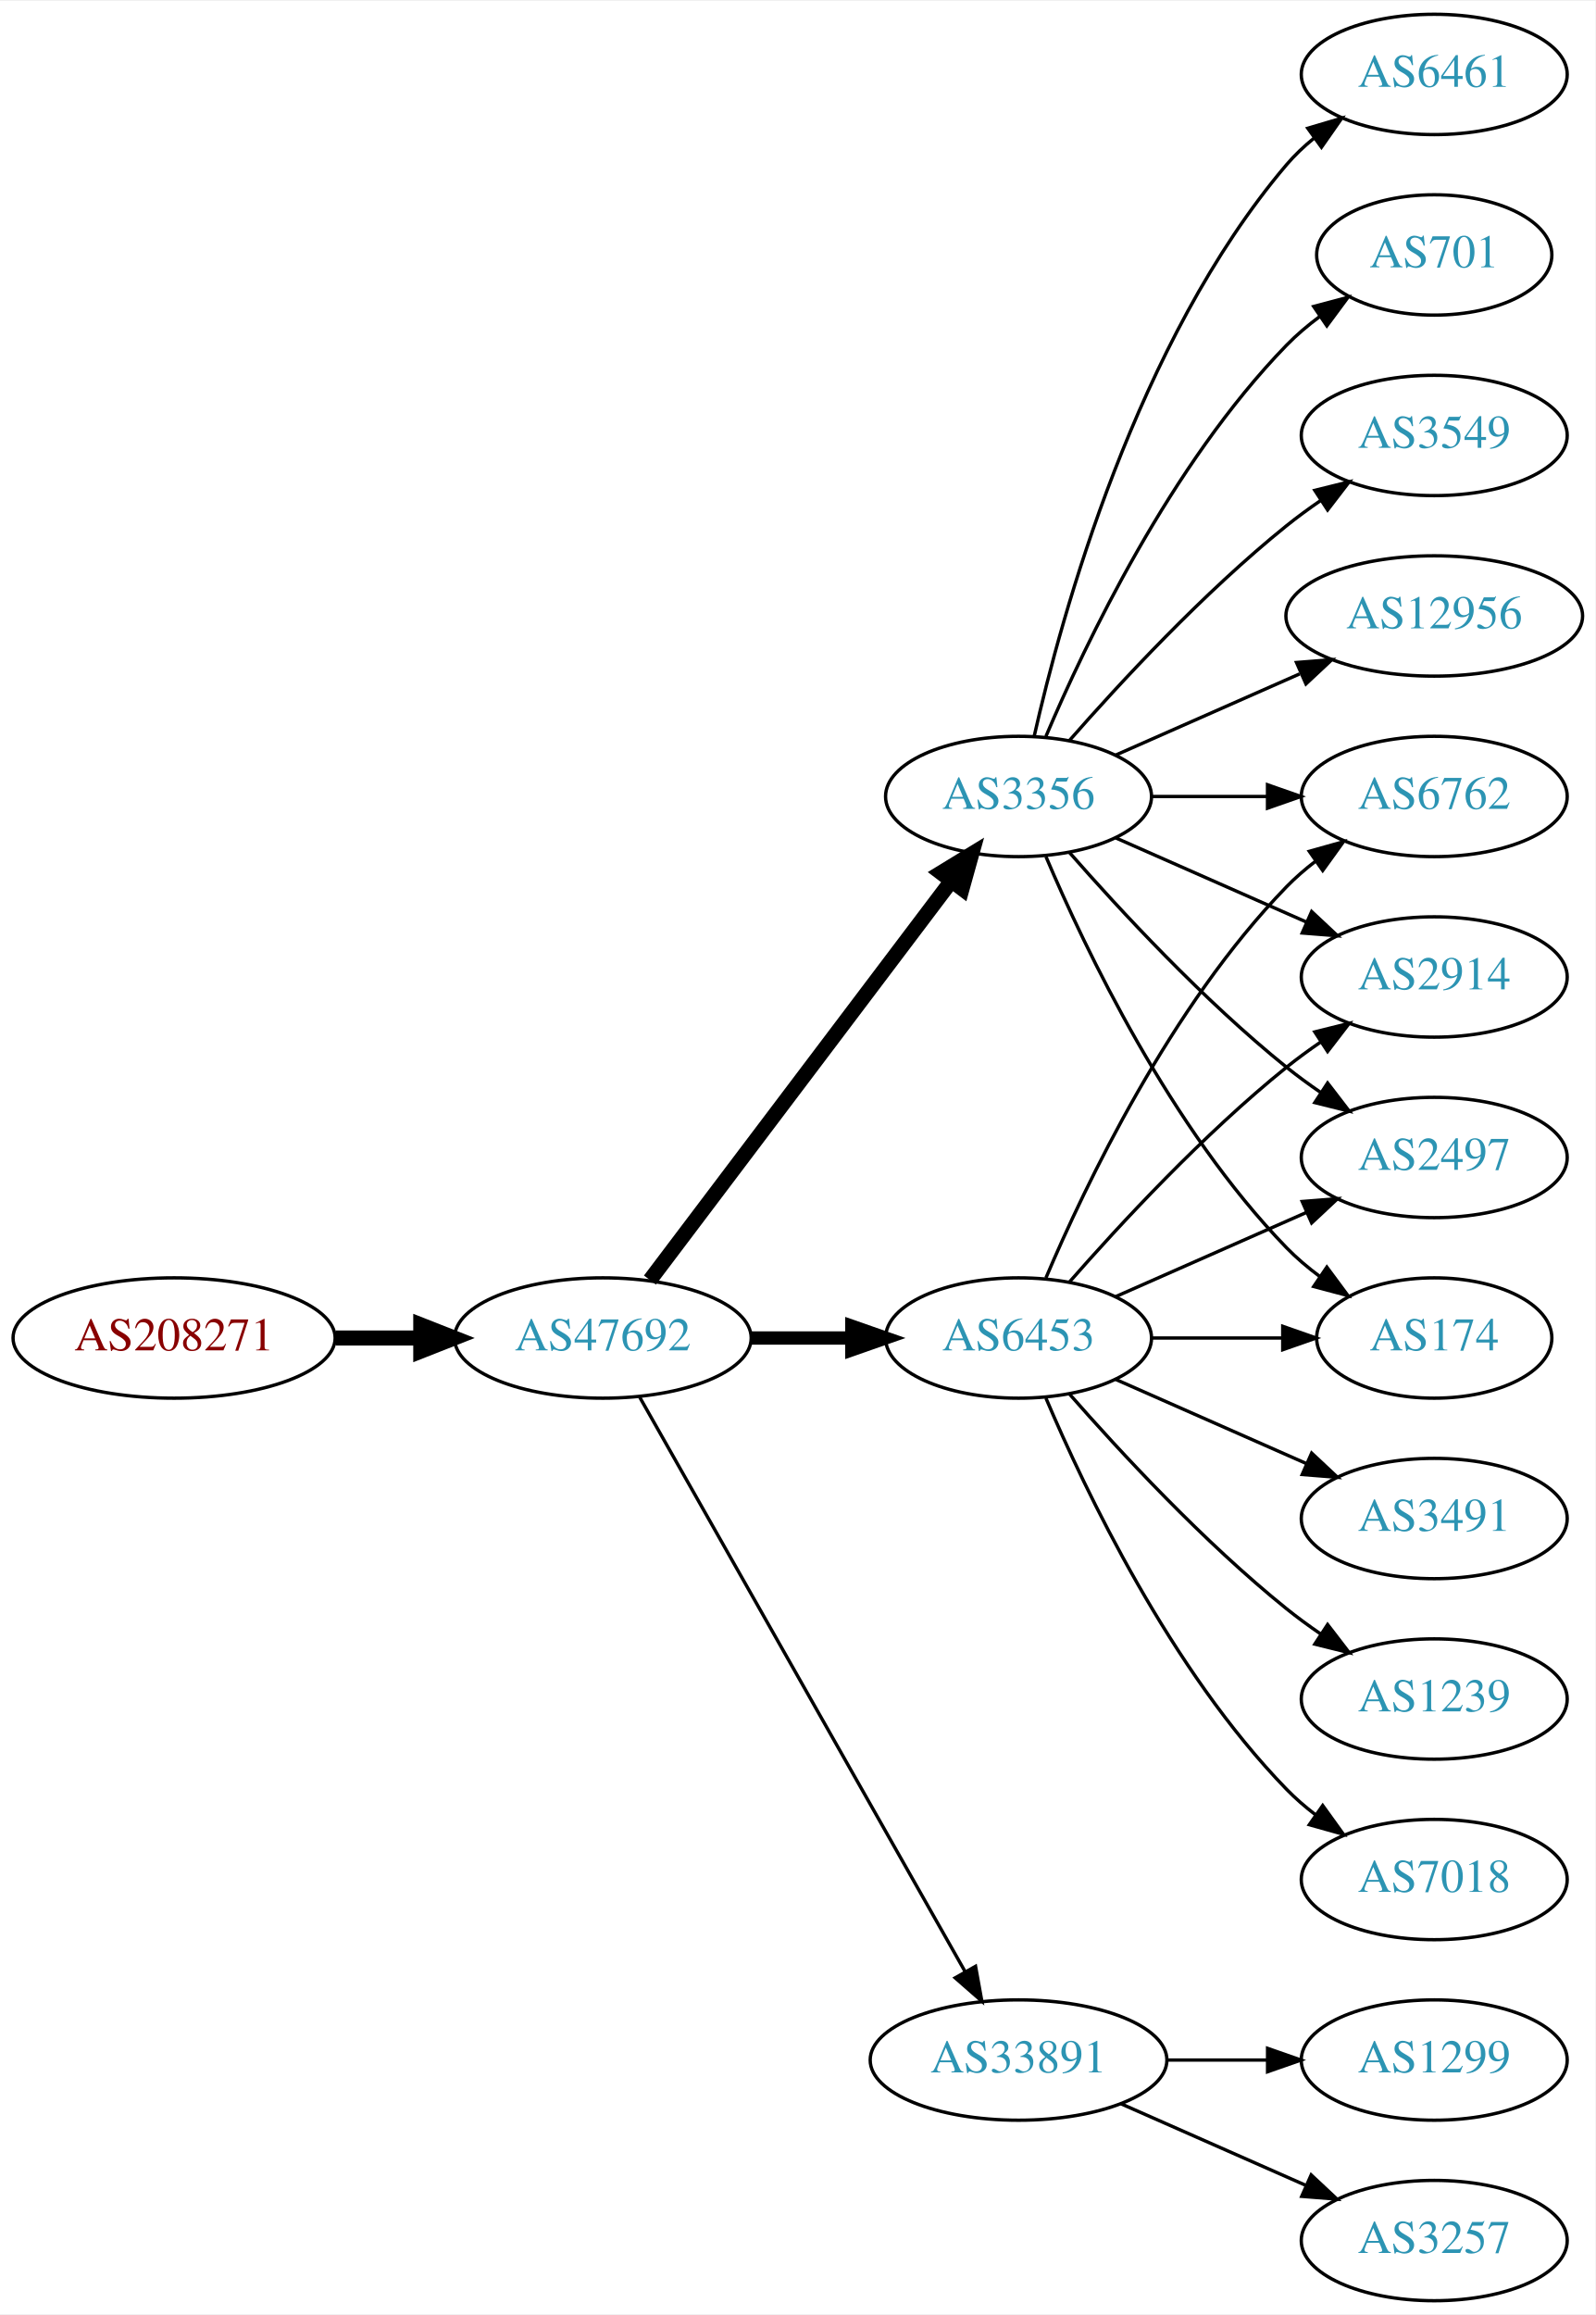
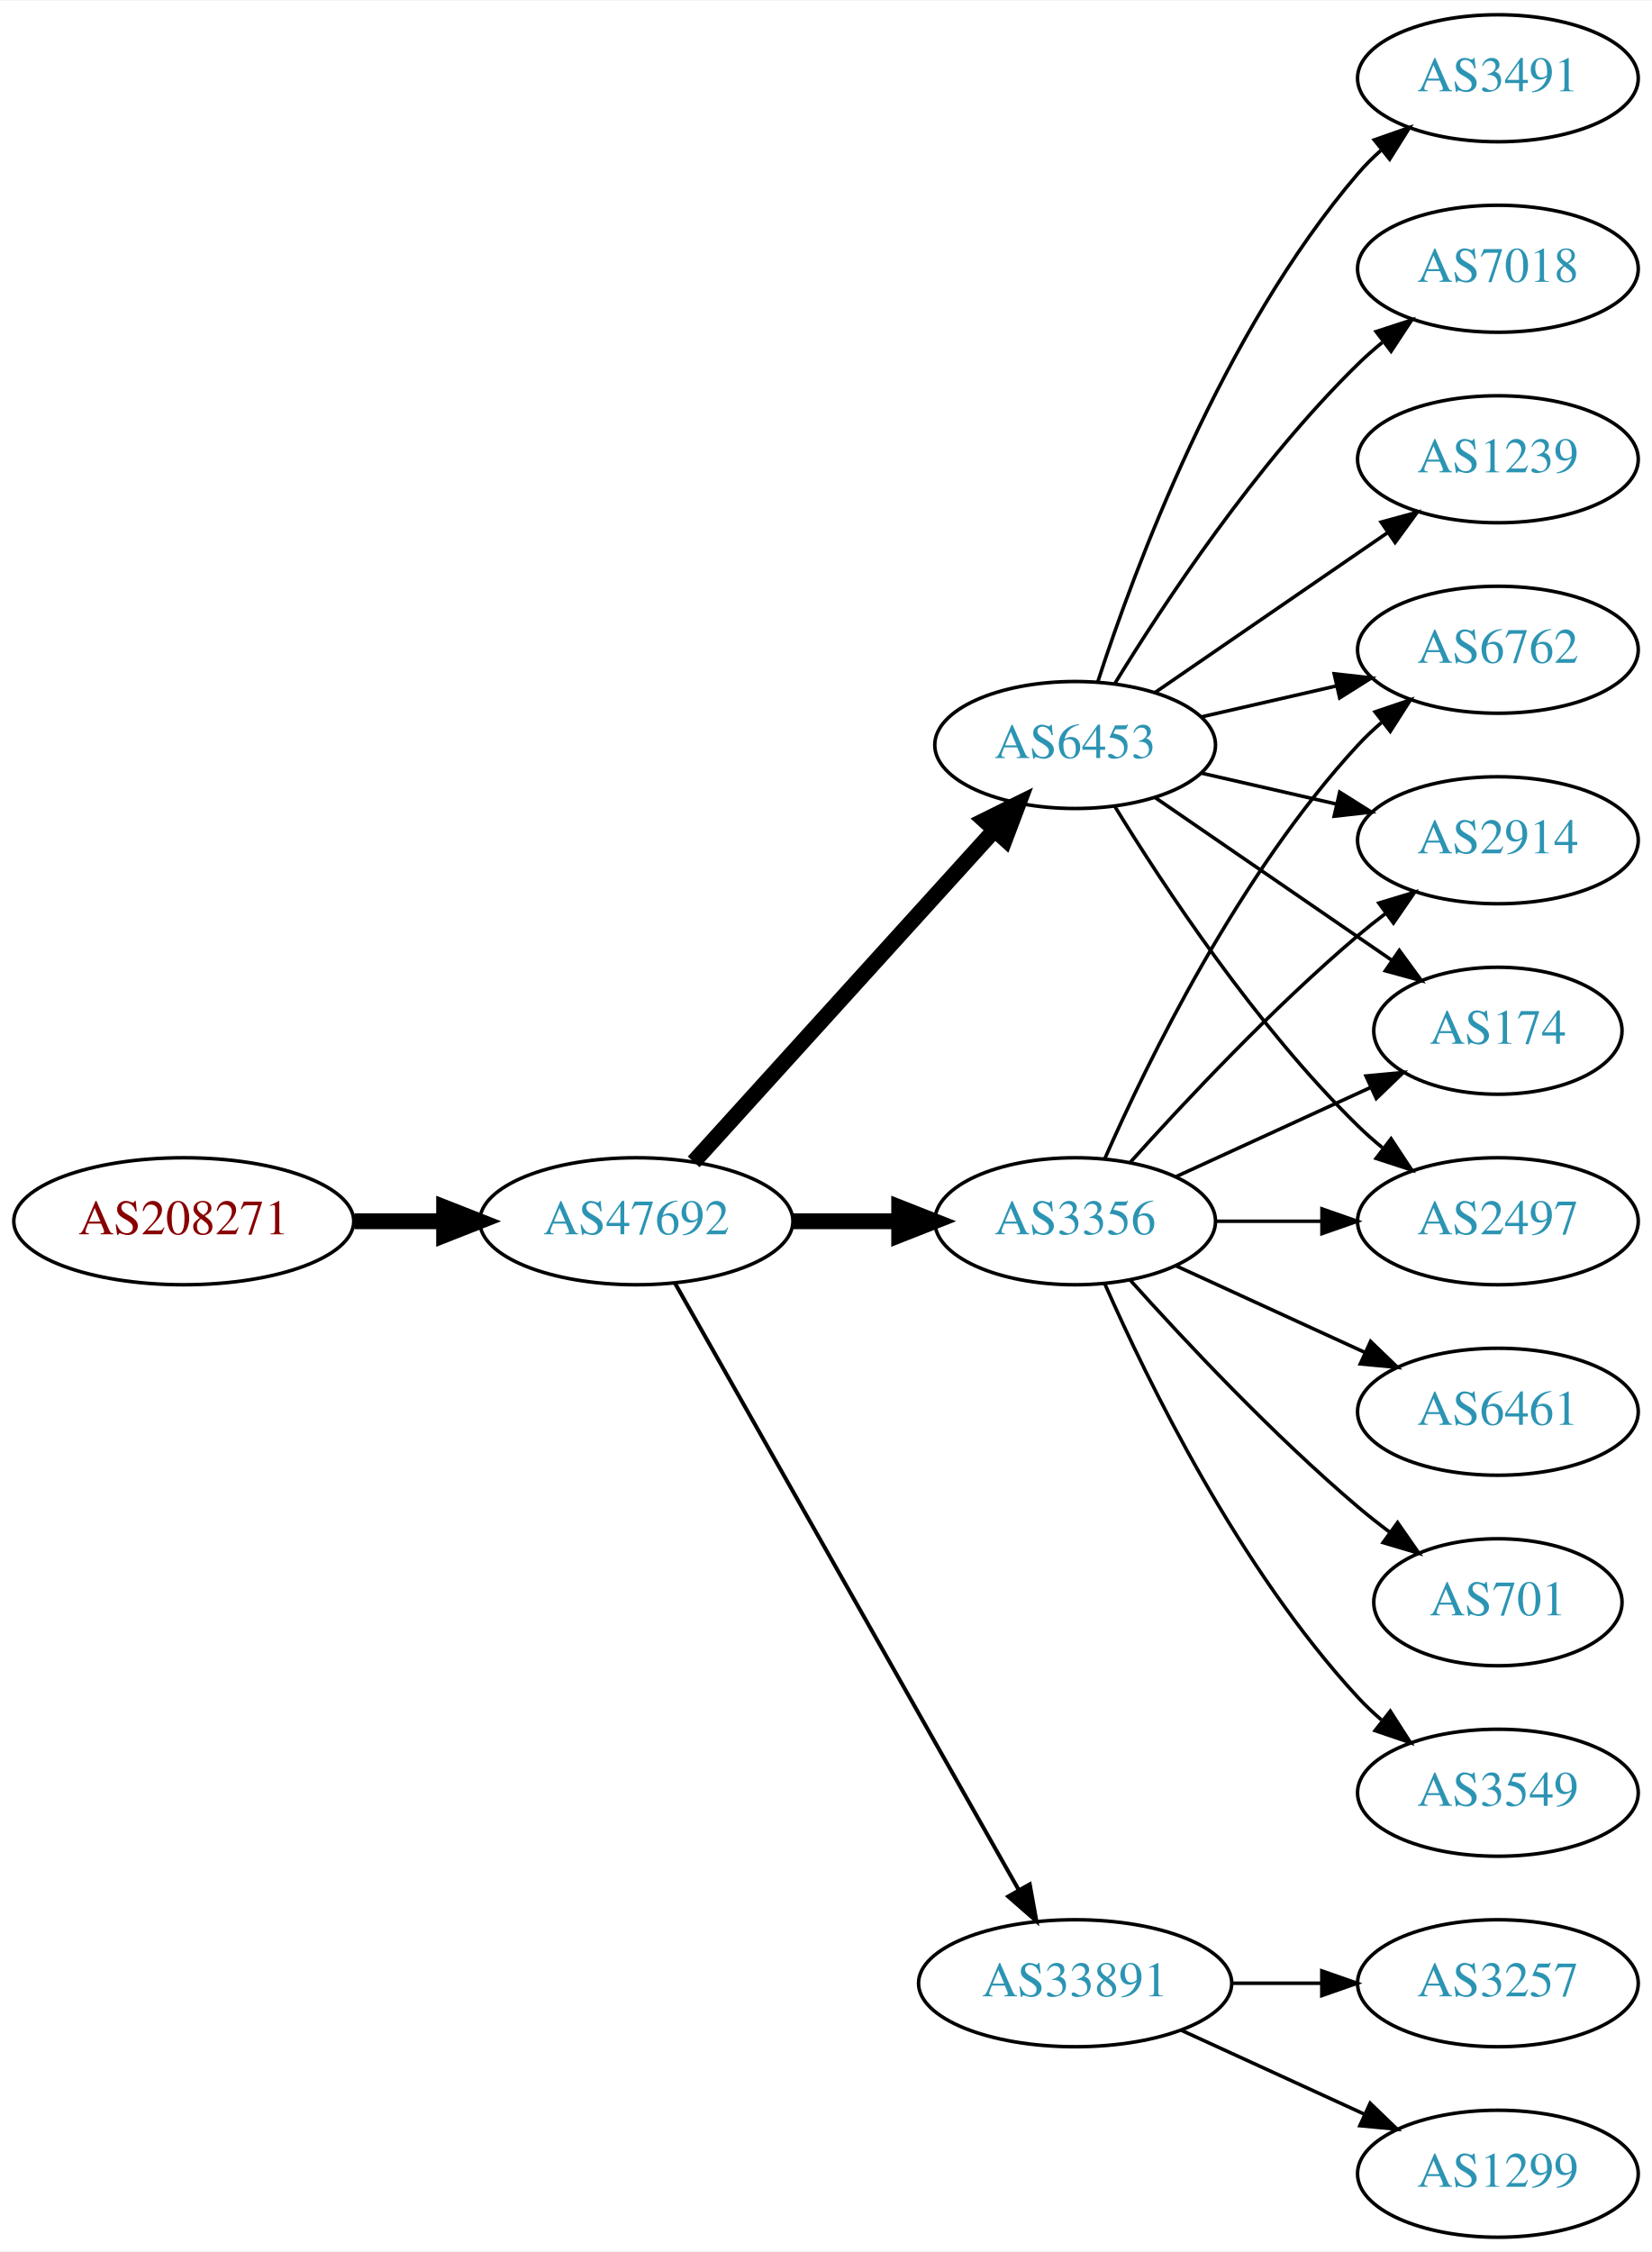
- <svg xmlns="http://www.w3.org/2000/svg" xmlns:xlink="http://www.w3.org/1999/xlink" width="477pt" height="692pt" viewBox="0.00 0.00 477.37 692.00">
-   <g id="graph0" class="graph" transform="scale(1 1) rotate(0) translate(4 688)">
-     <polygon fill="white" stroke="none" points="-4,4 -4,-688 473.368,-688 473.368,4 -4,4" />
+ <svg xmlns="http://www.w3.org/2000/svg" xmlns:xlink="http://www.w3.org/1999/xlink" width="468pt" height="638pt" viewBox="0.00 0.00 468.27 638.00">
+   <g id="graph0" class="graph" transform="scale(1 1) rotate(0) translate(4 634)">
+     <polygon fill="white" stroke="none" points="-4,4 -4,-634 464.269,-634 464.269,4 -4,4" />
    <g id="node1" class="node">
      <g id="a_node1">
        <a xlink:href="/asn/208271" xlink:title="AS208271 ~ JAGGAER Austria GmbH [AT]">
          <ellipse fill="#ffffff" stroke="black" cx="48.096" cy="-288" rx="48.192" ry="18" />
          <text text-anchor="middle" x="48.096" y="-284.3" font-family="Times,serif" font-size="14.00" fill="#880000">AS208271</text>
        </a>
      </g>
    </g>
    <g id="node2" class="node">
      <g id="a_node2">
        <a xlink:href="/asn/47692" xlink:title="AS47692 ~ Nessus GmbH [AT]">
          <ellipse fill="#ffffff" stroke="black" cx="176.388" cy="-288" rx="44.393" ry="18" />
          <text text-anchor="middle" x="176.388" y="-284.3" font-family="Times,serif" font-size="14.00" fill="#2c94b3">AS47692</text>
        </a>
      </g>
    </g>
    <g id="edge1" class="edge">
      <path fill="none" stroke="black" stroke-width="4.5" d="M96.481,-288C104.742,-288 113.386,-288 121.799,-288" />
      <polygon fill="black" stroke="black" stroke-width="4.5" points="121.904,-291.938 131.904,-288 121.904,-284.063 121.904,-291.938" />
    </g>
    <g id="node3" class="node">
      <g id="a_node3">
-         <a xlink:href="/asn/6453" xlink:title="AS6453 ~ TATA COMMUNICATIONS (AMERICA) INC [US]">
+         <a xlink:href="/asn/3356" xlink:title="AS3356 ~ Level 3 Parent, LLC [US]">
          <ellipse fill="#ffffff" stroke="black" cx="300.78" cy="-288" rx="39.794" ry="18" />
-           <text text-anchor="middle" x="300.78" y="-284.3" font-family="Times,serif" font-size="14.00" fill="#2c94b3">AS6453</text>
+           <text text-anchor="middle" x="300.78" y="-284.3" font-family="Times,serif" font-size="14.00" fill="#2c94b3">AS3356</text>
        </a>
      </g>
    </g>
    <g id="edge2" class="edge">
-       <path fill="none" stroke="black" stroke-width="4" d="M220.883,-288C230.572,-288 240.909,-288 250.802,-288" />
-       <polygon fill="black" stroke="black" stroke-width="4" points="250.904,-291.5 260.904,-288 250.904,-284.5 250.904,-291.5" />
+       <path fill="none" stroke="black" stroke-width="4.5" d="M220.883,-288C230.572,-288 240.909,-288 250.802,-288" />
+       <polygon fill="black" stroke="black" stroke-width="4.5" points="250.904,-291.938 260.904,-288 250.904,-284.063 250.904,-291.938" />
    </g>
    <g id="node4" class="node">
      <g id="a_node4">
-         <a xlink:href="/asn/3356" xlink:title="AS3356 ~ Level 3 Parent, LLC [US]">
-           <ellipse fill="#ffffff" stroke="black" cx="300.78" cy="-450" rx="39.794" ry="18" />
-           <text text-anchor="middle" x="300.78" y="-446.3" font-family="Times,serif" font-size="14.00" fill="#2c94b3">AS3356</text>
+         <a xlink:href="/asn/6453" xlink:title="AS6453 ~ TATA COMMUNICATIONS (AMERICA) INC [US]">
+           <ellipse fill="#ffffff" stroke="black" cx="300.78" cy="-423" rx="39.794" ry="18" />
+           <text text-anchor="middle" x="300.78" y="-419.3" font-family="Times,serif" font-size="14.00" fill="#2c94b3">AS6453</text>
        </a>
      </g>
    </g>
    <g id="edge3" class="edge">
-       <path fill="none" stroke="black" stroke-width="4.5" d="M190.486,-305.337C212.11,-333.96 255.381,-391.233 280.504,-424.486" />
-       <polygon fill="black" stroke="black" stroke-width="4.5" points="277.606,-427.183 286.776,-432.788 283.889,-422.435 277.606,-427.183" />
+       <path fill="none" stroke="black" stroke-width="4.5" d="M192.641,-304.825C214.104,-328.499 253.335,-371.771 277.903,-398.87" />
+       <polygon fill="black" stroke="black" stroke-width="4.5" points="275.085,-401.623 284.718,-406.387 280.919,-396.334 275.085,-401.623" />
    </g>
    <g id="node5" class="node">
      <g id="a_node5">
        <a xlink:href="/asn/33891" xlink:title="AS33891 ~ CORE-BACKBONE GMBH GLOBAL NETWORK [DE]">
          <ellipse fill="#ffffff" stroke="black" cx="300.78" cy="-72" rx="44.393" ry="18" />
          <text text-anchor="middle" x="300.78" y="-68.3" font-family="Times,serif" font-size="14.00" fill="#2c94b3">AS33891</text>
        </a>
      </g>
    </g>
    <g id="edge4" class="edge">
-       <path fill="none" stroke="black" d="M187.403,-270.324C208.883,-232.416 259.477,-143.127 284.797,-98.442" />
-       <polygon fill="black" stroke="black" points="287.912,-100.043 289.797,-89.618 281.822,-96.592 287.912,-100.043" />
+       <path fill="none" stroke="black" stroke-width="1.125" d="M187.403,-270.324C208.883,-232.416 259.477,-143.127 284.797,-98.442" />
+       <polygon fill="black" stroke="black" stroke-width="1.125" points="287.912,-100.043 289.797,-89.618 281.822,-96.592 287.912,-100.043" />
    </g>
    <g id="node6" class="node">
      <g id="a_node6">
-         <a xlink:href="/asn/2914" xlink:title="AS2914 ~ NTT America, Inc. [US]">
-           <ellipse fill="#ffffff" stroke="black" cx="425.172" cy="-396" rx="39.794" ry="18" />
-           <text text-anchor="middle" x="425.172" y="-392.3" font-family="Times,serif" font-size="14.00" fill="#2c94b3">AS2914</text>
+         <a xlink:href="/asn/174" xlink:title="AS174 ~ Cogent Communications [US]">
+           <ellipse fill="#ffffff" stroke="black" cx="420.622" cy="-342" rx="35.194" ry="18" />
+           <text text-anchor="middle" x="420.622" y="-338.3" font-family="Times,serif" font-size="14.00" fill="#2c94b3">AS174</text>
        </a>
      </g>
    </g>
    <g id="edge5" class="edge">
-       <path fill="none" stroke="black" d="M315.932,-304.663C331.034,-321.894 356.155,-349.024 380.976,-369 384.231,-371.62 387.756,-374.192 391.341,-376.646" />
-       <polygon fill="black" stroke="black" points="389.429,-379.577 399.714,-382.121 393.26,-373.719 389.429,-379.577" />
+       <path fill="none" stroke="black" d="M329.409,-300.661C345.825,-308.183 366.806,-317.798 384.403,-325.861" />
+       <polygon fill="black" stroke="black" points="383.232,-329.174 393.781,-330.158 386.148,-322.811 383.232,-329.174" />
    </g>
    <g id="node7" class="node">
      <g id="a_node7">
-         <a xlink:href="/asn/3491" xlink:title="AS3491 ~ PCCW Global, Inc. [US]">
-           <ellipse fill="#ffffff" stroke="black" cx="425.172" cy="-234" rx="39.794" ry="18" />
-           <text text-anchor="middle" x="425.172" y="-230.3" font-family="Times,serif" font-size="14.00" fill="#2c94b3">AS3491</text>
+         <a xlink:href="/asn/6461" xlink:title="AS6461 ~ Zayo Bandwidth [US]">
+           <ellipse fill="#ffffff" stroke="black" cx="420.622" cy="-234" rx="39.794" ry="18" />
+           <text text-anchor="middle" x="420.622" y="-230.3" font-family="Times,serif" font-size="14.00" fill="#2c94b3">AS6461</text>
        </a>
      </g>
    </g>
    <g id="edge6" class="edge">
-       <path fill="none" stroke="black" d="M329.859,-275.611C346.807,-268.134 368.604,-258.517 386.974,-250.412" />
-       <polygon fill="black" stroke="black" points="388.487,-253.57 396.223,-246.331 385.661,-247.166 388.487,-253.57" />
+       <path fill="none" stroke="black" d="M329.409,-275.339C345.366,-268.027 365.636,-258.739 382.919,-250.819" />
+       <polygon fill="black" stroke="black" points="384.534,-253.929 392.167,-246.581 381.617,-247.565 384.534,-253.929" />
    </g>
    <g id="node8" class="node">
      <g id="a_node8">
-         <a xlink:href="/asn/1239" xlink:title="AS1239 ~ Sprint [US]">
-           <ellipse fill="#ffffff" stroke="black" cx="425.172" cy="-180" rx="39.794" ry="18" />
-           <text text-anchor="middle" x="425.172" y="-176.3" font-family="Times,serif" font-size="14.00" fill="#2c94b3">AS1239</text>
+         <a xlink:href="/asn/2497" xlink:title="AS2497 ~ Internet Initiative Japan Inc. [JP]">
+           <ellipse fill="#ffffff" stroke="black" cx="420.622" cy="-288" rx="39.794" ry="18" />
+           <text text-anchor="middle" x="420.622" y="-284.3" font-family="Times,serif" font-size="14.00" fill="#2c94b3">AS2497</text>
        </a>
      </g>
    </g>
    <g id="edge7" class="edge">
-       <path fill="none" stroke="black" d="M315.932,-271.337C331.034,-254.106 356.155,-226.976 380.976,-207 384.231,-204.38 387.756,-201.808 391.341,-199.354" />
-       <polygon fill="black" stroke="black" points="393.26,-202.281 399.714,-193.879 389.429,-196.423 393.26,-202.281" />
+       <path fill="none" stroke="black" d="M340.692,-288C350.246,-288 360.595,-288 370.558,-288" />
+       <polygon fill="black" stroke="black" points="370.751,-291.5 380.75,-288 370.75,-284.5 370.751,-291.5" />
    </g>
    <g id="node9" class="node">
      <g id="a_node9">
-         <a xlink:href="/asn/2497" xlink:title="AS2497 ~ Internet Initiative Japan Inc. [JP]">
-           <ellipse fill="#ffffff" stroke="black" cx="425.172" cy="-342" rx="39.794" ry="18" />
-           <text text-anchor="middle" x="425.172" y="-338.3" font-family="Times,serif" font-size="14.00" fill="#2c94b3">AS2497</text>
+         <a xlink:href="/asn/701" xlink:title="AS701 ~ UUNET [US]">
+           <ellipse fill="#ffffff" stroke="black" cx="420.622" cy="-180" rx="35.194" ry="18" />
+           <text text-anchor="middle" x="420.622" y="-176.3" font-family="Times,serif" font-size="14.00" fill="#2c94b3">AS701</text>
        </a>
      </g>
    </g>
    <g id="edge8" class="edge">
-       <path fill="none" stroke="black" d="M329.859,-300.389C346.807,-307.866 368.604,-317.483 386.974,-325.588" />
-       <polygon fill="black" stroke="black" points="385.661,-328.834 396.223,-329.669 388.487,-322.43 385.661,-328.834" />
+       <path fill="none" stroke="black" d="M316.426,-271.275C331.727,-254.235 356.824,-227.477 380.976,-207 383.828,-204.582 386.893,-202.167 390.004,-199.831" />
+       <polygon fill="black" stroke="black" points="392.178,-202.578 398.232,-193.884 388.077,-196.905 392.178,-202.578" />
    </g>
    <g id="node10" class="node">
      <g id="a_node10">
-         <a xlink:href="/asn/174" xlink:title="AS174 ~ Cogent Communications [US]">
-           <ellipse fill="#ffffff" stroke="black" cx="425.172" cy="-288" rx="35.194" ry="18" />
-           <text text-anchor="middle" x="425.172" y="-284.3" font-family="Times,serif" font-size="14.00" fill="#2c94b3">AS174</text>
+         <a xlink:href="/asn/3549" xlink:title="AS3549 ~ Level 3 Parent, LLC [US]">
+           <ellipse fill="#ffffff" stroke="black" cx="420.622" cy="-126" rx="39.794" ry="18" />
+           <text text-anchor="middle" x="420.622" y="-122.3" font-family="Times,serif" font-size="14.00" fill="#2c94b3">AS3549</text>
        </a>
      </g>
    </g>
    <g id="edge9" class="edge">
-       <path fill="none" stroke="black" d="M340.505,-288C352.994,-288 366.933,-288 379.797,-288" />
-       <polygon fill="black" stroke="black" points="379.835,-291.5 389.835,-288 379.835,-284.5 379.835,-291.5" />
+       <path fill="none" stroke="black" d="M309.196,-270.239C321.264,-242.817 347.235,-189.527 380.976,-153 383.006,-150.802 385.245,-148.681 387.591,-146.66" />
+       <polygon fill="black" stroke="black" points="390.118,-149.126 395.835,-140.206 385.804,-143.614 390.118,-149.126" />
    </g>
    <g id="node11" class="node">
      <g id="a_node11">
        <a xlink:href="/asn/6762" xlink:title="AS6762 ~ TELECOM ITALIA SPARKLE S.p.A. [IT]">
-           <ellipse fill="#ffffff" stroke="black" cx="425.172" cy="-450" rx="39.794" ry="18" />
-           <text text-anchor="middle" x="425.172" y="-446.3" font-family="Times,serif" font-size="14.00" fill="#2c94b3">AS6762</text>
+           <ellipse fill="#ffffff" stroke="black" cx="420.622" cy="-450" rx="39.794" ry="18" />
+           <text text-anchor="middle" x="420.622" y="-446.3" font-family="Times,serif" font-size="14.00" fill="#2c94b3">AS6762</text>
        </a>
      </g>
    </g>
    <g id="edge10" class="edge">
-       <path fill="none" stroke="black" d="M308.97,-305.975C320.737,-333.682 346.312,-387.348 380.976,-423 383.596,-425.695 386.537,-428.239 389.619,-430.608" />
-       <polygon fill="black" stroke="black" points="387.786,-433.597 397.988,-436.455 391.795,-427.859 387.786,-433.597" />
+       <path fill="none" stroke="black" d="M309.196,-305.761C321.264,-333.183 347.235,-386.473 380.976,-423 383.006,-425.198 385.245,-427.319 387.591,-429.34" />
+       <polygon fill="black" stroke="black" points="385.804,-432.386 395.835,-435.794 390.118,-426.874 385.804,-432.386" />
    </g>
    <g id="node12" class="node">
      <g id="a_node12">
-         <a xlink:href="/asn/7018" xlink:title="AS7018 ~ AT&amp;T Services, Inc. [US]">
-           <ellipse fill="#ffffff" stroke="black" cx="425.172" cy="-126" rx="39.794" ry="18" />
-           <text text-anchor="middle" x="425.172" y="-122.3" font-family="Times,serif" font-size="14.00" fill="#2c94b3">AS7018</text>
+         <a xlink:href="/asn/2914" xlink:title="AS2914 ~ NTT America, Inc. [US]">
+           <ellipse fill="#ffffff" stroke="black" cx="420.622" cy="-396" rx="39.794" ry="18" />
+           <text text-anchor="middle" x="420.622" y="-392.3" font-family="Times,serif" font-size="14.00" fill="#2c94b3">AS2914</text>
        </a>
      </g>
    </g>
    <g id="edge11" class="edge">
-       <path fill="none" stroke="black" d="M308.97,-270.025C320.737,-242.318 346.312,-188.652 380.976,-153 383.596,-150.305 386.537,-147.761 389.619,-145.392" />
-       <polygon fill="black" stroke="black" points="391.795,-148.141 397.988,-139.545 387.786,-142.403 391.795,-148.141" />
+       <path fill="none" stroke="black" d="M316.426,-304.725C331.727,-321.765 356.824,-348.523 380.976,-369 383.473,-371.117 386.133,-373.232 388.845,-375.293" />
+       <polygon fill="black" stroke="black" points="386.882,-378.194 397.021,-381.266 391.011,-372.541 386.882,-378.194" />
+     </g>
+     <g id="edge17" class="edge">
+       <path fill="none" stroke="black" d="M323.394,-408.143C342.231,-395.195 369.711,-376.307 390.487,-362.027" />
+       <polygon fill="black" stroke="black" points="392.677,-364.768 398.935,-356.219 388.712,-358.999 392.677,-364.768" />
+     </g>
+     <g id="edge16" class="edge">
+       <path fill="none" stroke="black" d="M312.045,-405.56C325.854,-383.009 352.043,-343.278 380.976,-315 383.116,-312.908 385.433,-310.863 387.833,-308.894" />
+       <polygon fill="black" stroke="black" points="390.343,-311.382 396.175,-302.536 386.1,-305.815 390.343,-311.382" />
+     </g>
+     <g id="edge18" class="edge">
+       <path fill="none" stroke="black" d="M336.499,-430.955C348.499,-433.704 362.12,-436.825 374.812,-439.733" />
+       <polygon fill="black" stroke="black" points="374.215,-443.187 384.744,-442.009 375.778,-436.364 374.215,-443.187" />
    </g>
    <g id="edge15" class="edge">
-       <path fill="none" stroke="black" d="M329.859,-437.611C346.807,-430.134 368.604,-420.517 386.974,-412.412" />
-       <polygon fill="black" stroke="black" points="388.487,-415.57 396.223,-408.331 385.661,-409.166 388.487,-415.57" />
-     </g>
-     <g id="edge17" class="edge">
-       <path fill="none" stroke="black" d="M315.932,-433.337C331.034,-416.106 356.155,-388.976 380.976,-369 384.231,-366.38 387.756,-363.808 391.341,-361.354" />
-       <polygon fill="black" stroke="black" points="393.26,-364.281 399.714,-355.879 389.429,-358.423 393.26,-364.281" />
-     </g>
-     <g id="edge16" class="edge">
-       <path fill="none" stroke="black" d="M308.97,-432.025C320.737,-404.318 346.312,-350.652 380.976,-315 383.958,-311.933 387.356,-309.06 390.905,-306.419" />
-       <polygon fill="black" stroke="black" points="393.032,-309.205 399.339,-300.692 389.1,-303.414 393.032,-309.205" />
-     </g>
-     <g id="edge12" class="edge">
-       <path fill="none" stroke="black" d="M340.505,-450C351.444,-450 363.494,-450 374.961,-450" />
-       <polygon fill="black" stroke="black" points="375.278,-453.5 385.278,-450 375.278,-446.5 375.278,-453.5" />
+       <path fill="none" stroke="black" d="M336.499,-415.045C348.499,-412.296 362.12,-409.175 374.812,-406.267" />
+       <polygon fill="black" stroke="black" points="375.778,-409.636 384.744,-403.991 374.215,-402.813 375.778,-409.636" />
    </g>
    <g id="node13" class="node">
      <g id="a_node13">
-         <a xlink:href="/asn/12956" xlink:title="AS12956 ~ TELXIUS [ES]">
-           <ellipse fill="#ffffff" stroke="black" cx="425.172" cy="-504" rx="44.393" ry="18" />
-           <text text-anchor="middle" x="425.172" y="-500.3" font-family="Times,serif" font-size="14.00" fill="#2c94b3">AS12956</text>
-         </a>
-       </g>
-     </g>
-     <g id="edge13" class="edge">
-       <path fill="none" stroke="black" d="M329.859,-462.389C346.175,-469.587 366.986,-478.769 384.905,-486.675" />
-       <polygon fill="black" stroke="black" points="383.954,-490.081 394.516,-490.916 386.78,-483.677 383.954,-490.081" />
+         <a xlink:href="/asn/3491" xlink:title="AS3491 ~ PCCW Global, Inc. [US]">
+           <ellipse fill="#ffffff" stroke="black" cx="420.622" cy="-612" rx="39.794" ry="18" />
+           <text text-anchor="middle" x="420.622" y="-608.3" font-family="Times,serif" font-size="14.00" fill="#2c94b3">AS3491</text>
+         </a>
+       </g>
+     </g>
+     <g id="edge12" class="edge">
+       <path fill="none" stroke="black" d="M307.227,-440.991C317.541,-472.816 342.403,-539.927 380.976,-585 382.922,-587.274 385.1,-589.449 387.404,-591.507" />
+       <polygon fill="black" stroke="black" points="385.574,-594.524 395.573,-598.027 389.941,-589.053 385.574,-594.524" />
    </g>
    <g id="node14" class="node">
      <g id="a_node14">
-         <a xlink:href="/asn/6461" xlink:title="AS6461 ~ Zayo Bandwidth [US]">
-           <ellipse fill="#ffffff" stroke="black" cx="425.172" cy="-666" rx="39.794" ry="18" />
-           <text text-anchor="middle" x="425.172" y="-662.3" font-family="Times,serif" font-size="14.00" fill="#2c94b3">AS6461</text>
-         </a>
-       </g>
-     </g>
-     <g id="edge14" class="edge">
-       <path fill="none" stroke="black" d="M305.474,-468.075C313.613,-504.148 336.046,-586.14 380.976,-639 383.41,-641.864 386.227,-644.521 389.231,-646.961" />
-       <polygon fill="black" stroke="black" points="387.331,-649.905 397.492,-652.906 391.42,-644.224 387.331,-649.905" />
+         <a xlink:href="/asn/7018" xlink:title="AS7018 ~ AT&amp;T Services, Inc. [US]">
+           <ellipse fill="#ffffff" stroke="black" cx="420.622" cy="-558" rx="39.794" ry="18" />
+           <text text-anchor="middle" x="420.622" y="-554.3" font-family="Times,serif" font-size="14.00" fill="#2c94b3">AS7018</text>
+         </a>
+       </g>
+     </g>
+     <g id="edge13" class="edge">
+       <path fill="none" stroke="black" d="M312.045,-440.44C325.854,-462.991 352.043,-502.722 380.976,-531 383.116,-533.092 385.433,-535.137 387.833,-537.106" />
+       <polygon fill="black" stroke="black" points="386.1,-540.185 396.175,-543.464 390.343,-534.618 386.1,-540.185" />
    </g>
    <g id="node15" class="node">
      <g id="a_node15">
-         <a xlink:href="/asn/701" xlink:title="AS701 ~ UUNET [US]">
-           <ellipse fill="#ffffff" stroke="black" cx="425.172" cy="-612" rx="35.194" ry="18" />
-           <text text-anchor="middle" x="425.172" y="-608.3" font-family="Times,serif" font-size="14.00" fill="#2c94b3">AS701</text>
-         </a>
-       </g>
-     </g>
-     <g id="edge18" class="edge">
-       <path fill="none" stroke="black" d="M308.97,-467.975C320.737,-495.682 346.312,-549.348 380.976,-585 383.958,-588.067 387.356,-590.94 390.905,-593.581" />
-       <polygon fill="black" stroke="black" points="389.1,-596.586 399.339,-599.308 393.032,-590.795 389.1,-596.586" />
+         <a xlink:href="/asn/1239" xlink:title="AS1239 ~ Sprint [US]">
+           <ellipse fill="#ffffff" stroke="black" cx="420.622" cy="-504" rx="39.794" ry="18" />
+           <text text-anchor="middle" x="420.622" y="-500.3" font-family="Times,serif" font-size="14.00" fill="#2c94b3">AS1239</text>
+         </a>
+       </g>
+     </g>
+     <g id="edge14" class="edge">
+       <path fill="none" stroke="black" d="M323.394,-437.857C341.882,-450.565 368.696,-468.995 389.326,-483.175" />
+       <polygon fill="black" stroke="black" points="387.522,-486.183 397.746,-488.963 391.488,-480.414 387.522,-486.183" />
    </g>
    <g id="node16" class="node">
      <g id="a_node16">
-         <a xlink:href="/asn/3549" xlink:title="AS3549 ~ Level 3 Parent, LLC [US]">
-           <ellipse fill="#ffffff" stroke="black" cx="425.172" cy="-558" rx="39.794" ry="18" />
-           <text text-anchor="middle" x="425.172" y="-554.3" font-family="Times,serif" font-size="14.00" fill="#2c94b3">AS3549</text>
+         <a xlink:href="/asn/3257" xlink:title="AS3257 ~ GTT [DE]">
+           <ellipse fill="#ffffff" stroke="black" cx="420.622" cy="-72" rx="39.794" ry="18" />
+           <text text-anchor="middle" x="420.622" y="-68.3" font-family="Times,serif" font-size="14.00" fill="#2c94b3">AS3257</text>
        </a>
      </g>
    </g>
    <g id="edge19" class="edge">
-       <path fill="none" stroke="black" d="M315.932,-466.663C331.034,-483.894 356.155,-511.024 380.976,-531 384.231,-533.62 387.756,-536.192 391.341,-538.646" />
-       <polygon fill="black" stroke="black" points="389.429,-541.577 399.714,-544.121 393.26,-535.719 389.429,-541.577" />
+       <path fill="none" stroke="black" d="M344.991,-72C353.303,-72 362.066,-72 370.548,-72" />
+       <polygon fill="black" stroke="black" points="370.707,-75.5 380.707,-72 370.707,-68.5 370.707,-75.5" />
    </g>
    <g id="node17" class="node">
      <g id="a_node17">
-         <a xlink:href="/asn/3257" xlink:title="AS3257 ~ GTT [DE]">
-           <ellipse fill="#ffffff" stroke="black" cx="425.172" cy="-18" rx="39.794" ry="18" />
-           <text text-anchor="middle" x="425.172" y="-14.3" font-family="Times,serif" font-size="14.00" fill="#2c94b3">AS3257</text>
+         <a xlink:href="/asn/1299" xlink:title="AS1299 ~ Telia Carrier [EU]">
+           <ellipse fill="#ffffff" stroke="black" cx="420.622" cy="-18" rx="39.794" ry="18" />
+           <text text-anchor="middle" x="420.622" y="-14.3" font-family="Times,serif" font-size="14.00" fill="#2c94b3">AS1299</text>
        </a>
      </g>
    </g>
    <g id="edge20" class="edge">
-       <path fill="none" stroke="black" d="M331.407,-58.928C348.002,-51.606 368.861,-42.403 386.595,-34.579" />
-       <polygon fill="black" stroke="black" points="388.342,-37.634 396.078,-30.395 385.516,-31.23 388.342,-37.634" />
-     </g>
-     <g id="node18" class="node">
-       <g id="a_node18">
-         <a xlink:href="/asn/1299" xlink:title="AS1299 ~ Telia Carrier [EU]">
-           <ellipse fill="#ffffff" stroke="black" cx="425.172" cy="-72" rx="39.794" ry="18" />
-           <text text-anchor="middle" x="425.172" y="-68.3" font-family="Times,serif" font-size="14.00" fill="#2c94b3">AS1299</text>
-         </a>
-       </g>
-     </g>
-     <g id="edge21" class="edge">
-       <path fill="none" stroke="black" d="M345.275,-72C354.964,-72 365.301,-72 375.194,-72" />
-       <polygon fill="black" stroke="black" points="375.296,-75.5 385.296,-72 375.296,-68.5 375.296,-75.5" />
+       <path fill="none" stroke="black" d="M330.909,-58.652C346.521,-51.498 365.918,-42.609 382.59,-34.969" />
+       <polygon fill="black" stroke="black" points="384.409,-37.986 392.042,-30.638 381.493,-31.622 384.409,-37.986" />
    </g>
  </g>
</svg>
